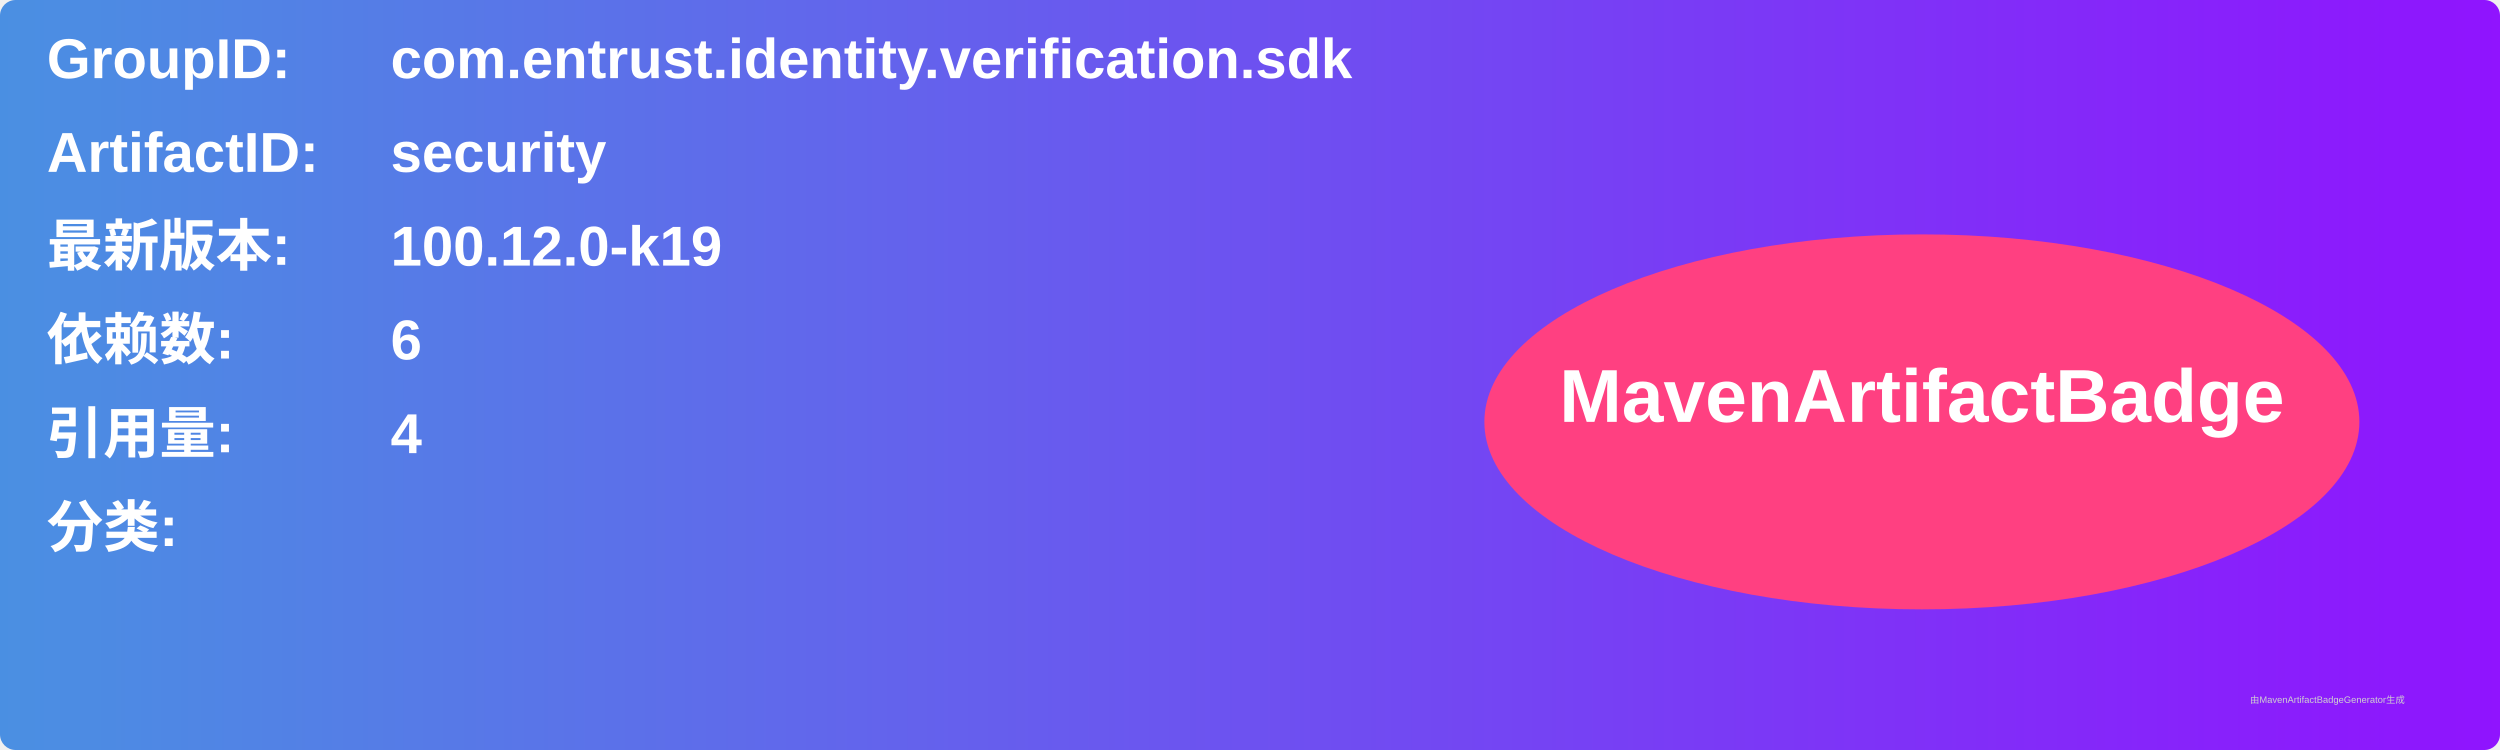
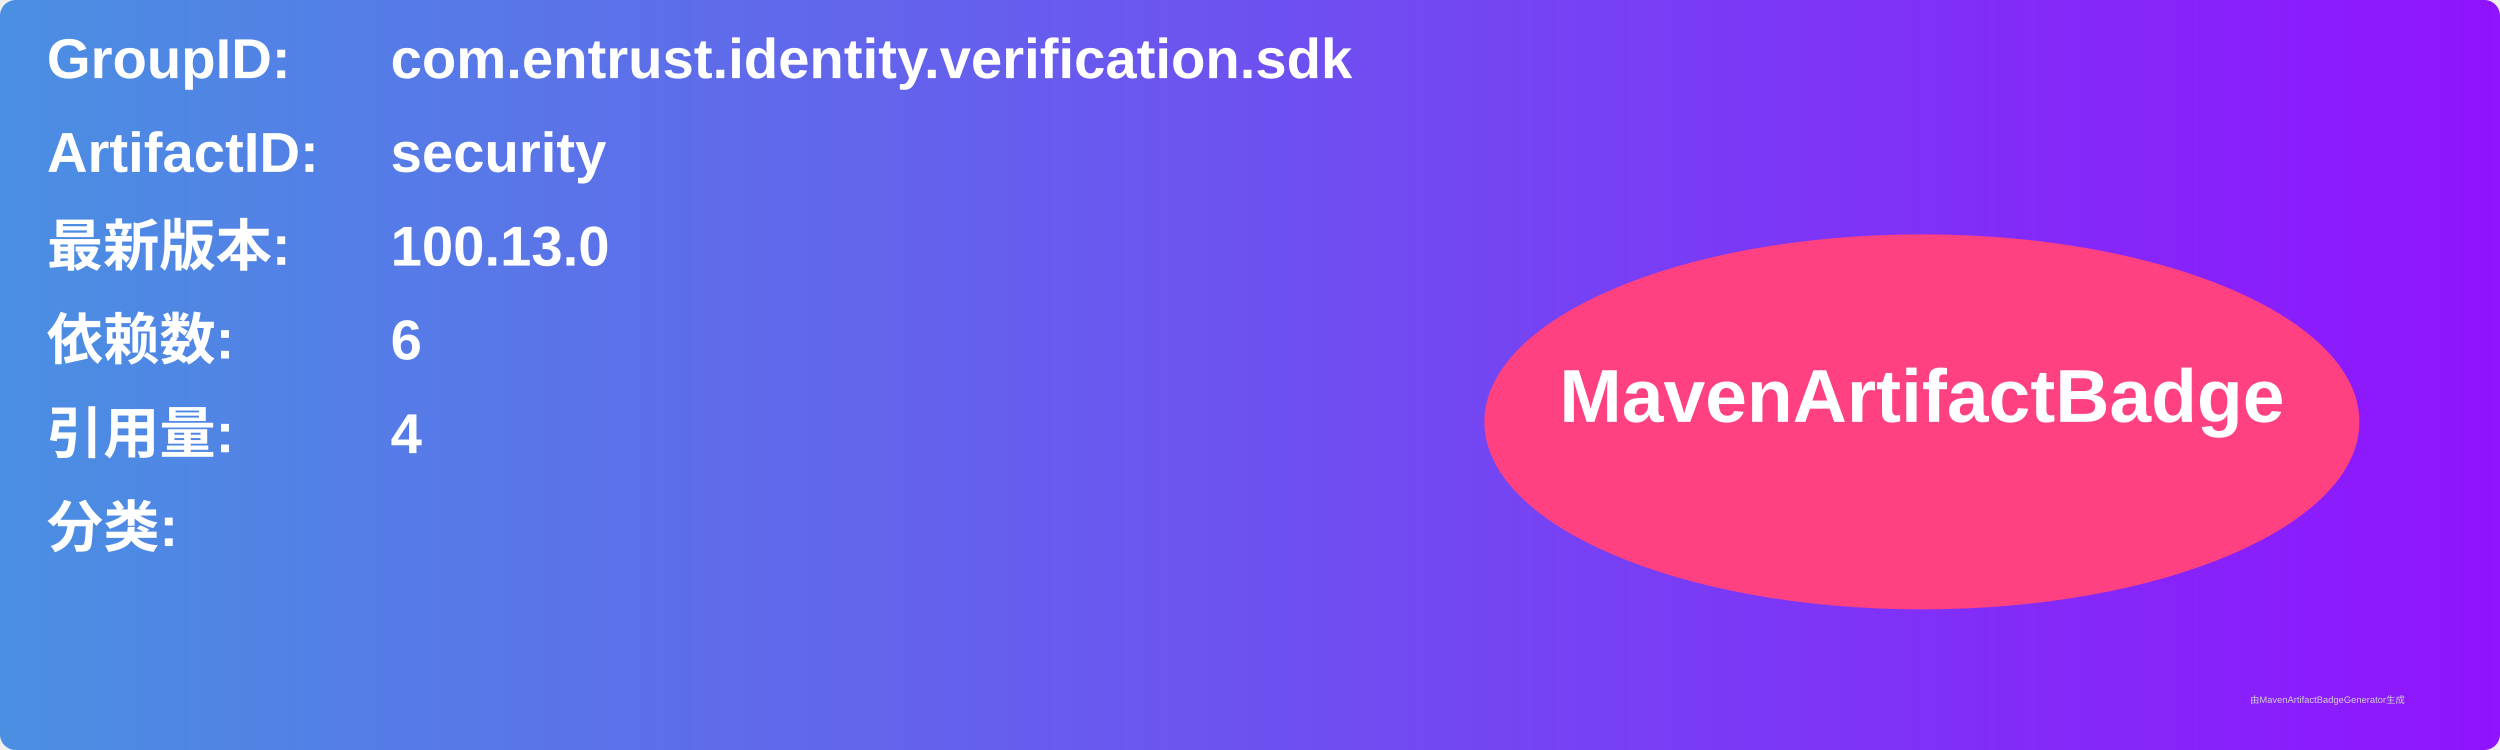
<svg xmlns="http://www.w3.org/2000/svg" width="800" height="240" viewBox="0 0 800 240">
  <linearGradient id="grad" x1="0%" y1="0%" x2="100%" y2="0%">
    <stop offset="0%" stop-color="#4a90e2" />
    <stop offset="100%" stop-color="#9013fe" />
  </linearGradient>
  <rect width="100%" height="100%" rx="5" ry="5" fill="url(#grad)" />
  <g transform="translate(15, 15)">
    <text x="0" y="10" font-family="Arial" font-size="18" fill="white" font-weight="bold" width="260">GroupID:</text>
    <text x="110" y="10" font-family="Arial" font-size="18" fill="white" font-weight="bold" width="460">com.entrust.identity.verification.sdk</text>
    <text x="0" y="40" font-family="Arial" font-size="18" fill="white" font-weight="bold" width="260">ArtifactID:</text>
    <text x="110" y="40" font-family="Arial" font-size="18" fill="white" font-weight="bold" width="460">security</text>
    <text x="0" y="70" font-family="Arial" font-size="18" fill="white" font-weight="bold">最新版本:</text>
    <text x="110" y="70" font-family="Arial" font-size="18" fill="white" font-weight="bold">
-       <tspan font-weight="bold">100.12.0-k19</tspan>
+       <tspan font-weight="bold">100.13.0</tspan>
    </text>
    <text x="0" y="100" font-family="Arial" font-size="18" fill="white" font-weight="bold">依赖数: </text>
    <text x="110" y="100" font-family="Arial" font-size="18" fill="white">
      <tspan font-weight="bold">6</tspan>
    </text>
    <text x="0" y="130" font-family="Arial" font-size="18" fill="white" font-weight="bold">引用量: </text>
    <text x="110" y="130" font-family="Arial" font-size="18" fill="white">
      <tspan font-weight="bold">4</tspan>
    </text>
    <text x="0" y="160" font-family="Arial" font-size="18" fill="white" font-weight="bold">分类:</text>
    <text x="10" y="190" font-family="Arial" font-size="10" fill="white">
      <tspan font-weight="bold" />
    </text>
    <ellipse cx="600" cy="120" rx="140" ry="60" fill="#ff4081" />
    <text x="600" y="120" text-anchor="middle" font-family="Arial" font-size="24" fill="white" font-weight="bold">MavenArtifactBadge</text>
  </g>
  <text x="720" y="225" font-family="Arial" font-size="3" fill="#d0d0d0">由MavenArtifactBadgeGenerator生成</text>
</svg>
